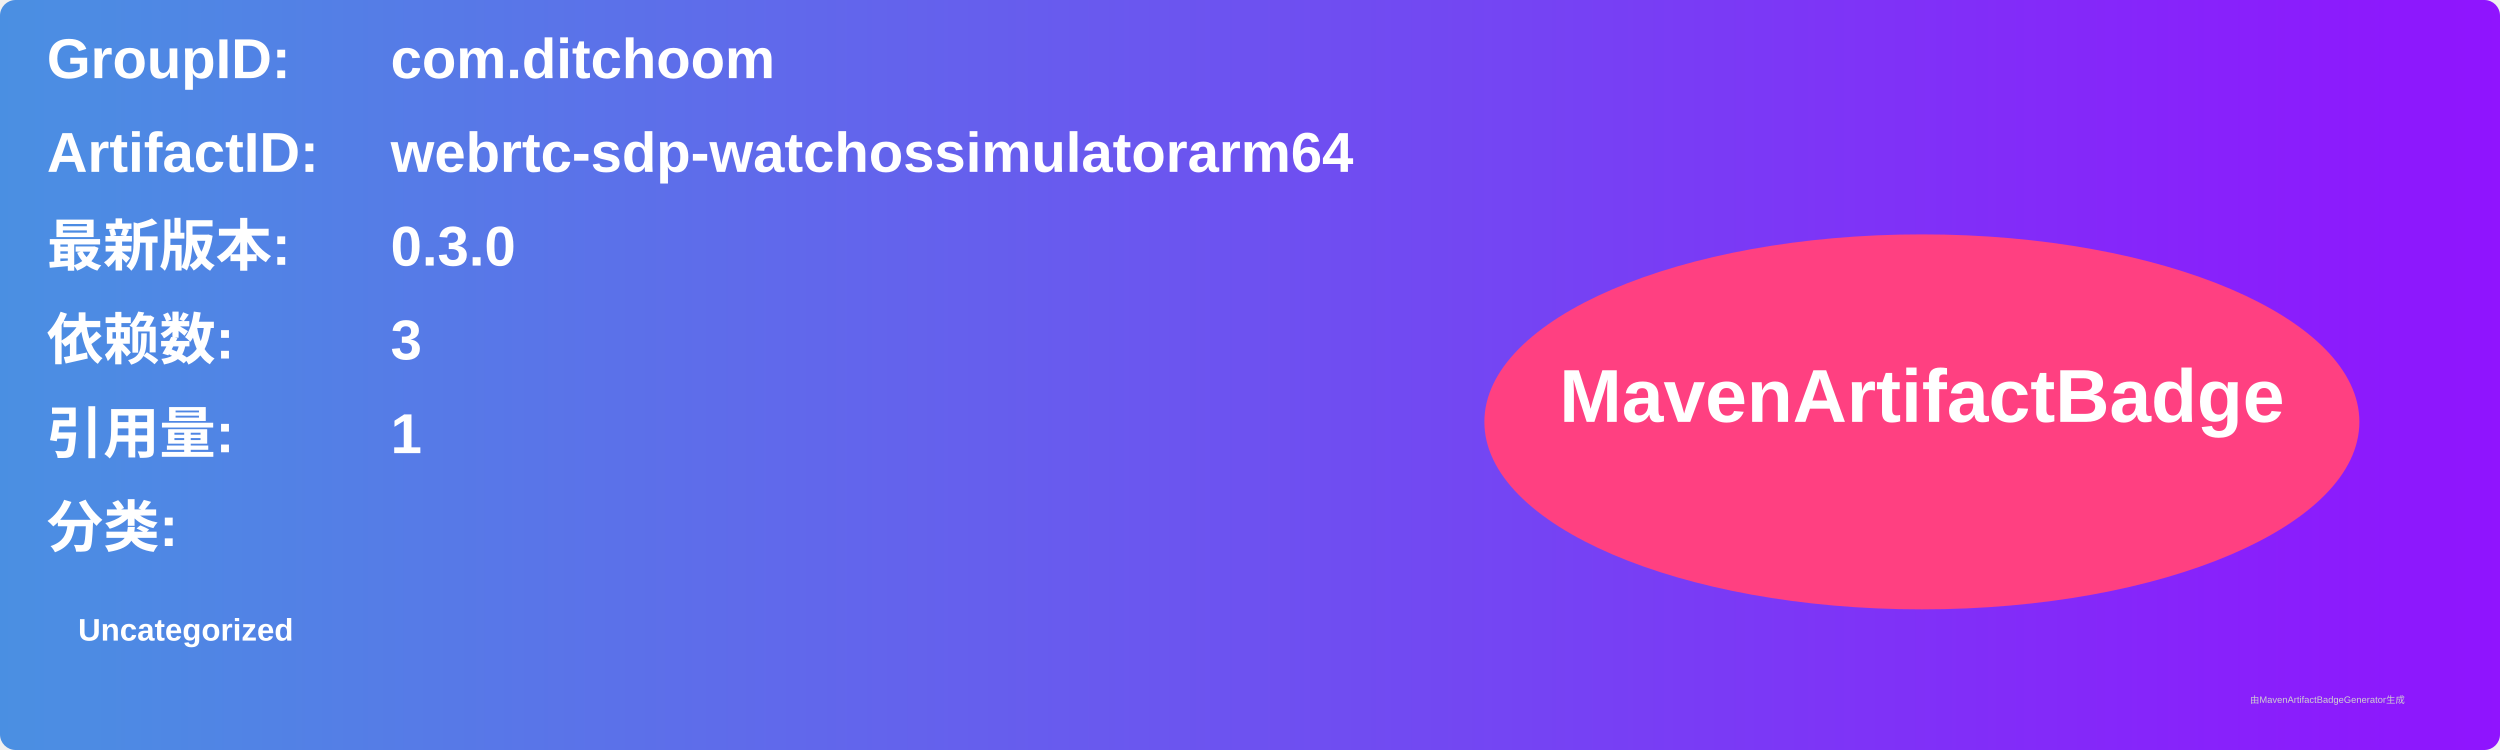
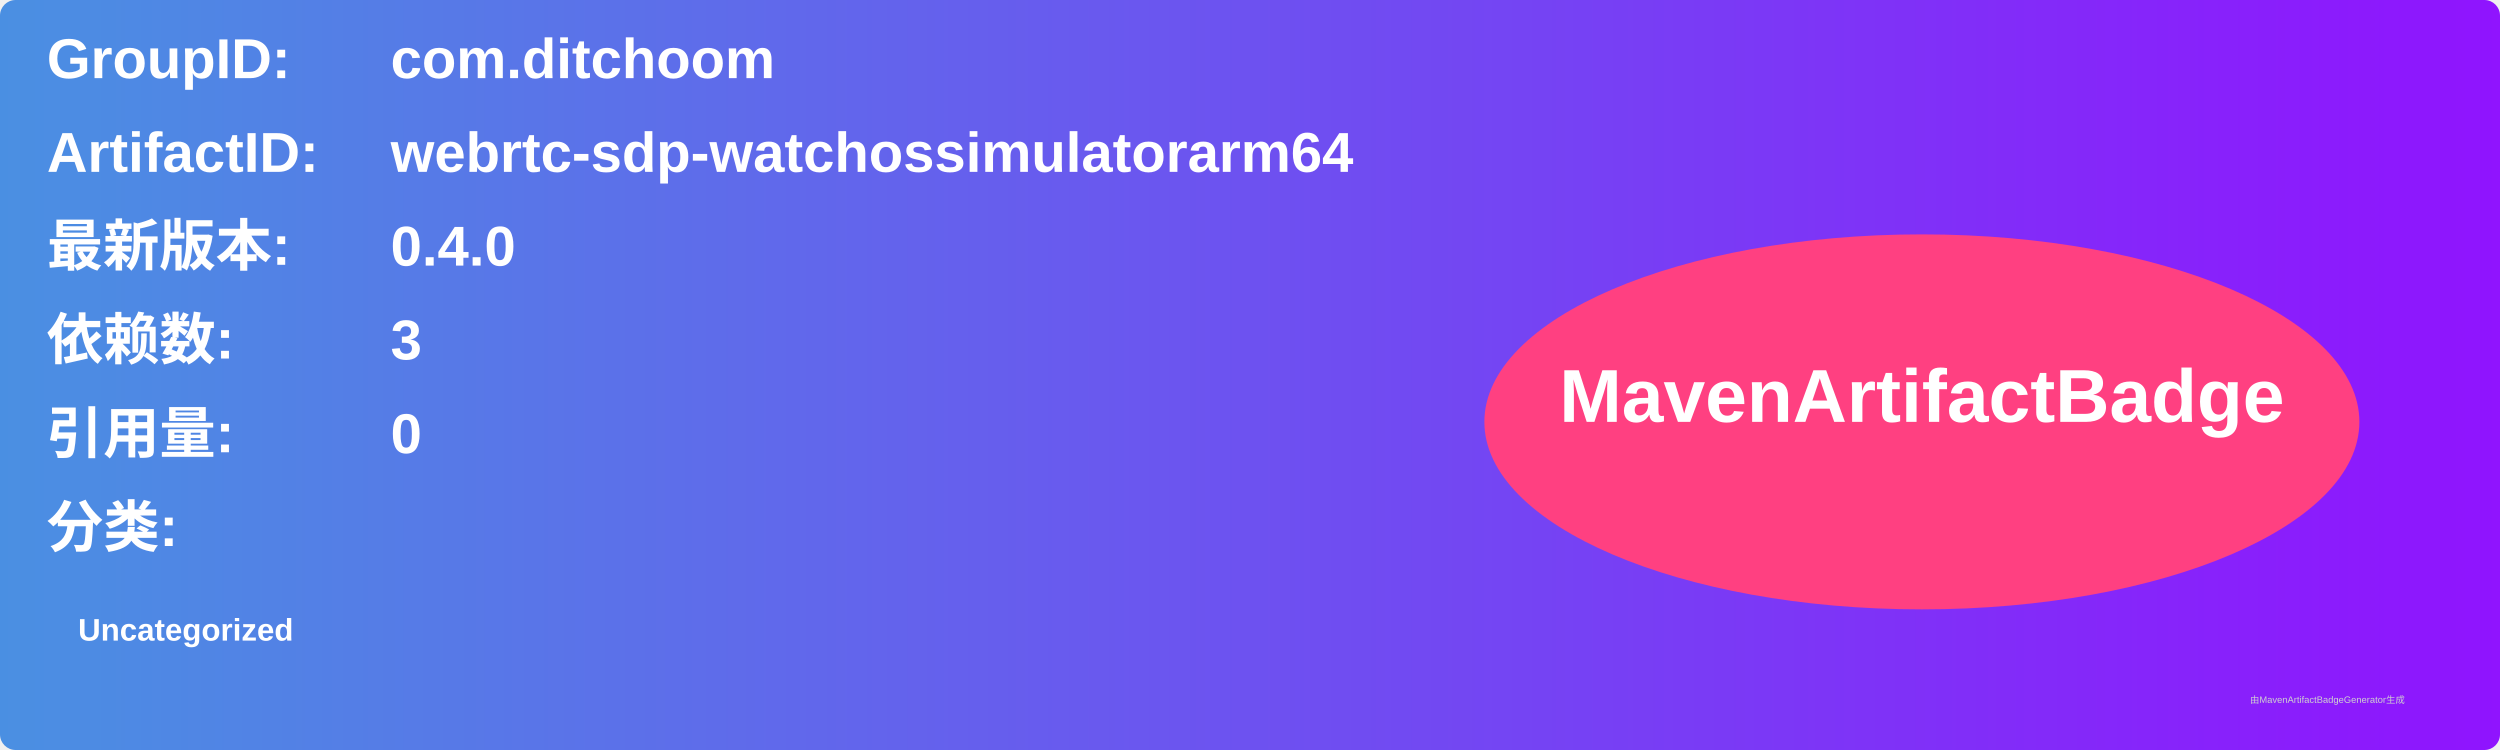
<svg xmlns="http://www.w3.org/2000/svg" width="800" height="240" viewBox="0 0 800 240">
  <linearGradient id="grad" x1="0%" y1="0%" x2="100%" y2="0%">
    <stop offset="0%" stop-color="#4a90e2" />
    <stop offset="100%" stop-color="#9013fe" />
  </linearGradient>
  <rect width="100%" height="100%" rx="5" ry="5" fill="url(#grad)" />
  <g transform="translate(15, 15)">
    <text x="0" y="10" font-family="Arial" font-size="18" fill="white" font-weight="bold" width="260">GroupID:</text>
    <text x="110" y="10" font-family="Arial" font-size="18" fill="white" font-weight="bold" width="460">com.ditchoom</text>
    <text x="0" y="40" font-family="Arial" font-size="18" fill="white" font-weight="bold" width="260">ArtifactID:</text>
    <text x="110" y="40" font-family="Arial" font-size="18" fill="white" font-weight="bold" width="460">webrtc-sdp-watchossimulatorarm64</text>
    <text x="0" y="70" font-family="Arial" font-size="18" fill="white" font-weight="bold">最新版本:</text>
    <text x="110" y="70" font-family="Arial" font-size="18" fill="white" font-weight="bold">
-       <tspan font-weight="bold">0.3.0</tspan>
+       <tspan font-weight="bold">0.4.0</tspan>
    </text>
    <text x="0" y="100" font-family="Arial" font-size="18" fill="white" font-weight="bold">依赖数: </text>
    <text x="110" y="100" font-family="Arial" font-size="18" fill="white">
      <tspan font-weight="bold">3</tspan>
    </text>
    <text x="0" y="130" font-family="Arial" font-size="18" fill="white" font-weight="bold">引用量: </text>
    <text x="110" y="130" font-family="Arial" font-size="18" fill="white">
-       <tspan font-weight="bold">1</tspan>
+       <tspan font-weight="bold">0</tspan>
    </text>
    <text x="0" y="160" font-family="Arial" font-size="18" fill="white" font-weight="bold">分类:</text>
    <text x="10" y="190" font-family="Arial" font-size="10" fill="white">
      <tspan font-weight="bold">Uncategorized</tspan>
    </text>
    <ellipse cx="600" cy="120" rx="140" ry="60" fill="#ff4081" />
    <text x="600" y="120" text-anchor="middle" font-family="Arial" font-size="24" fill="white" font-weight="bold">MavenArtifactBadge</text>
  </g>
  <text x="720" y="225" font-family="Arial" font-size="3" fill="#d0d0d0">由MavenArtifactBadgeGenerator生成</text>
</svg>
